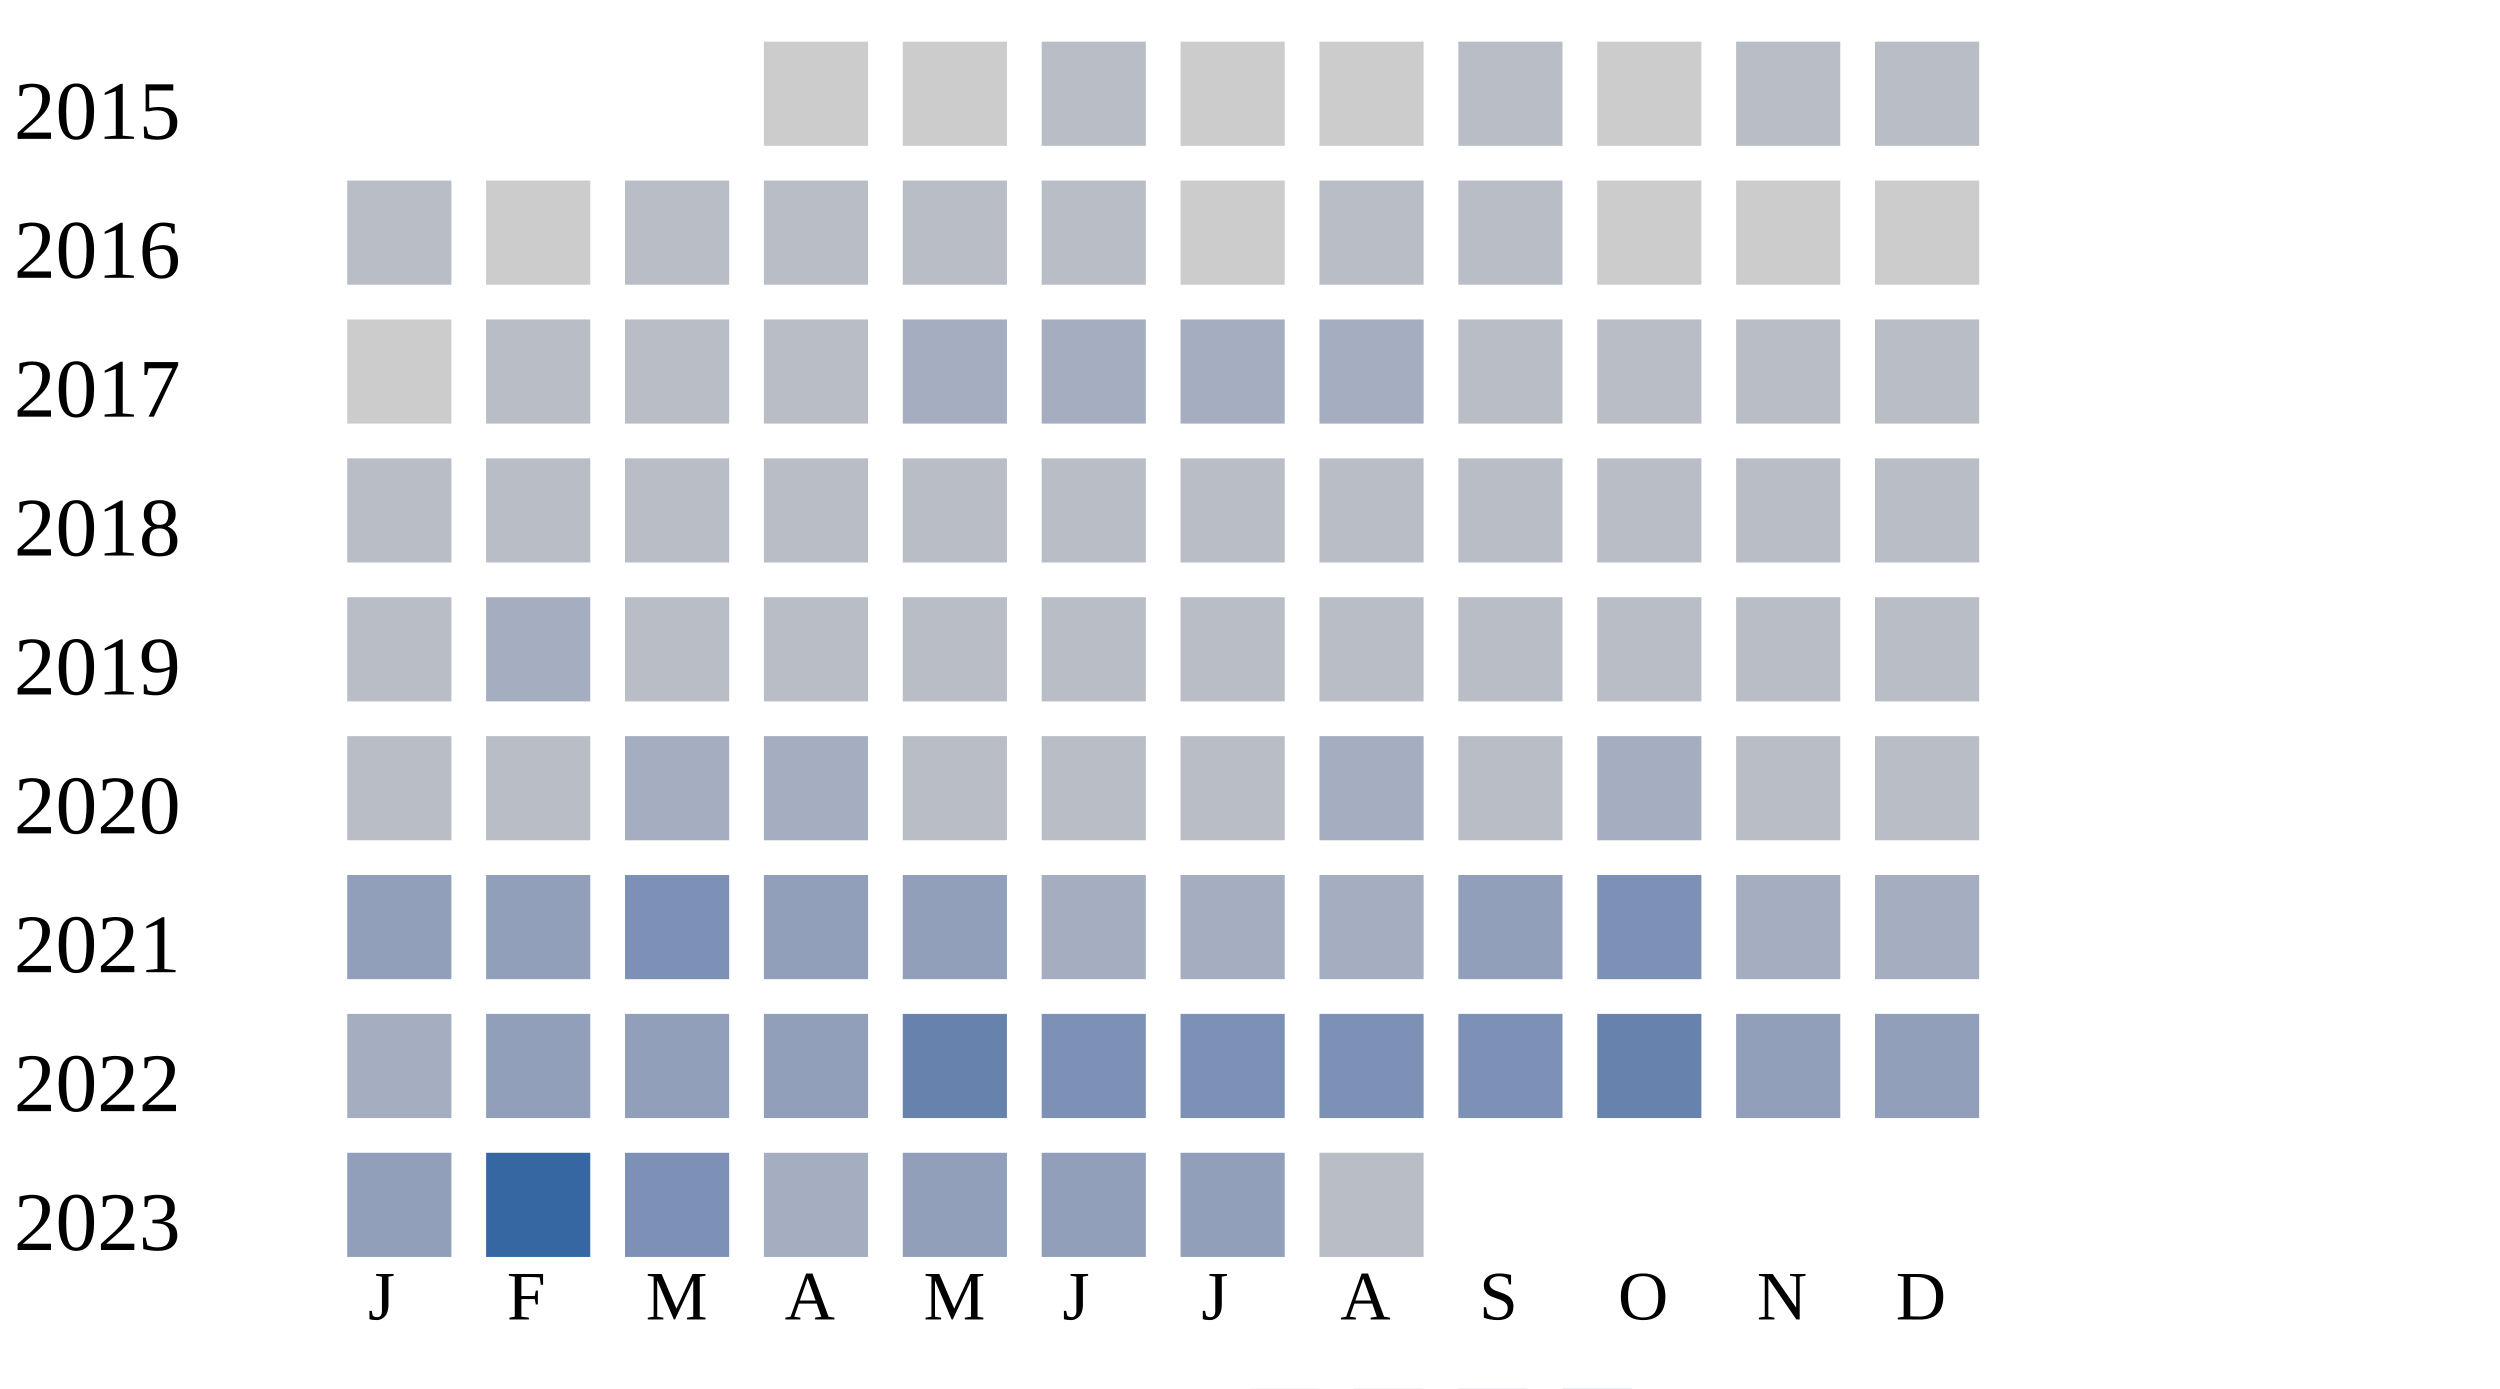
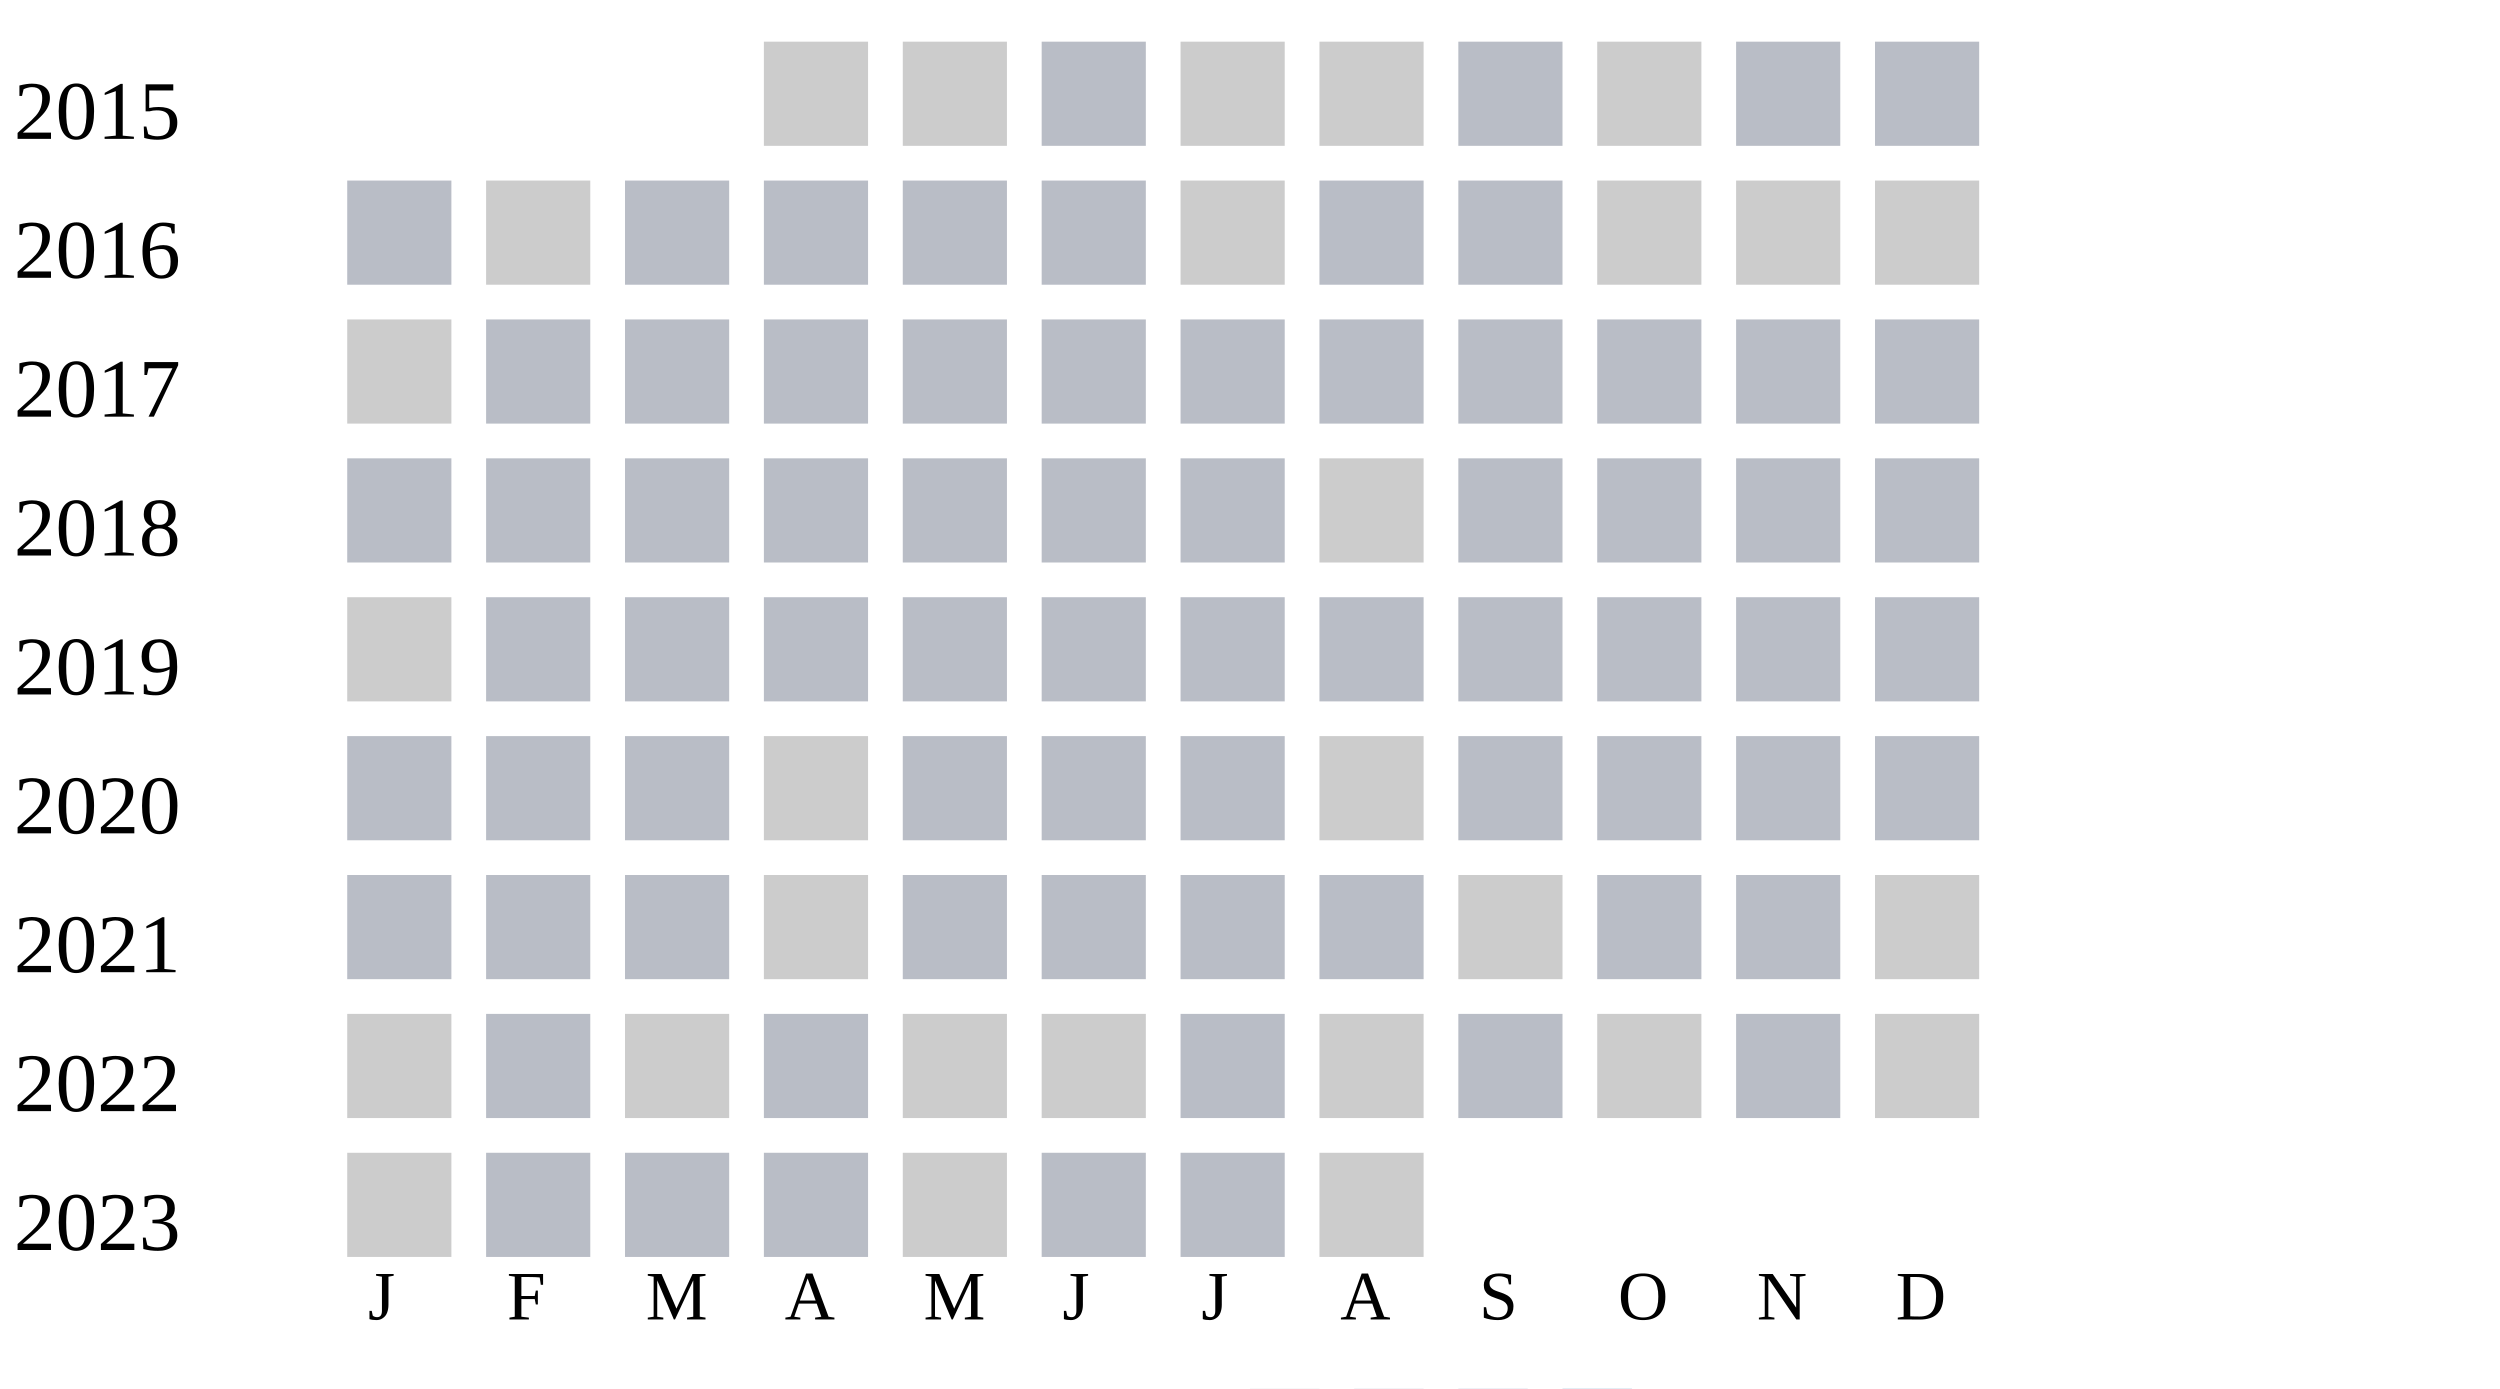
<svg xmlns="http://www.w3.org/2000/svg" width="360" height="200">
  <g transform="translate(0 0)">
    <text x="2" y="20">2015</text>
    <rect x="110" y="6" width="15" height="15" fill="#cccccc" />
    <rect x="130" y="6" width="15" height="15" fill="#cccccc" />
    <rect x="150" y="6" width="15" height="15" fill="#b9bdc6" />
    <rect x="170" y="6" width="15" height="15" fill="#cccccc" />
    <rect x="190" y="6" width="15" height="15" fill="#cccccc" />
    <rect x="210" y="6" width="15" height="15" fill="#b9bdc6" />
    <rect x="230" y="6" width="15" height="15" fill="#cccccc" />
    <rect x="250" y="6" width="15" height="15" fill="#b9bdc6" />
    <rect x="270" y="6" width="15" height="15" fill="#b9bdc6" />
  </g>
  <g transform="translate(0 20)">
    <text x="2" y="20">2016</text>
    <rect x="50" y="6" width="15" height="15" fill="#b9bdc6" />
    <rect x="70" y="6" width="15" height="15" fill="#cccccc" />
    <rect x="90" y="6" width="15" height="15" fill="#b9bdc6" />
    <rect x="110" y="6" width="15" height="15" fill="#b9bdc6" />
    <rect x="130" y="6" width="15" height="15" fill="#b9bdc6" />
    <rect x="150" y="6" width="15" height="15" fill="#b9bdc6" />
    <rect x="170" y="6" width="15" height="15" fill="#cccccc" />
    <rect x="190" y="6" width="15" height="15" fill="#b9bdc6" />
    <rect x="210" y="6" width="15" height="15" fill="#b9bdc6" />
    <rect x="230" y="6" width="15" height="15" fill="#cccccc" />
    <rect x="250" y="6" width="15" height="15" fill="#cccccc" />
    <rect x="270" y="6" width="15" height="15" fill="#cccccc" />
  </g>
  <g transform="translate(0 40)">
    <text x="2" y="20">2017</text>
    <rect x="50" y="6" width="15" height="15" fill="#cccccc" />
    <rect x="70" y="6" width="15" height="15" fill="#b9bdc6" />
    <rect x="90" y="6" width="15" height="15" fill="#b9bdc6" />
    <rect x="110" y="6" width="15" height="15" fill="#b9bdc6" />
-     <rect x="130" y="6" width="15" height="15" fill="#a5aec0" />
-     <rect x="150" y="6" width="15" height="15" fill="#a5aec0" />
-     <rect x="170" y="6" width="15" height="15" fill="#a5aec0" />
-     <rect x="190" y="6" width="15" height="15" fill="#a5aec0" />
+     <rect x="130" y="6" width="15" height="15" fill="#b9bdc6" />
+     <rect x="150" y="6" width="15" height="15" fill="#b9bdc6" />
+     <rect x="170" y="6" width="15" height="15" fill="#b9bdc6" />
+     <rect x="190" y="6" width="15" height="15" fill="#b9bdc6" />
    <rect x="210" y="6" width="15" height="15" fill="#b9bdc6" />
    <rect x="230" y="6" width="15" height="15" fill="#b9bdc6" />
    <rect x="250" y="6" width="15" height="15" fill="#b9bdc6" />
    <rect x="270" y="6" width="15" height="15" fill="#b9bdc6" />
  </g>
  <g transform="translate(0 60)">
    <text x="2" y="20">2018</text>
    <rect x="50" y="6" width="15" height="15" fill="#b9bdc6" />
    <rect x="70" y="6" width="15" height="15" fill="#b9bdc6" />
    <rect x="90" y="6" width="15" height="15" fill="#b9bdc6" />
    <rect x="110" y="6" width="15" height="15" fill="#b9bdc6" />
    <rect x="130" y="6" width="15" height="15" fill="#b9bdc6" />
    <rect x="150" y="6" width="15" height="15" fill="#b9bdc6" />
    <rect x="170" y="6" width="15" height="15" fill="#b9bdc6" />
-     <rect x="190" y="6" width="15" height="15" fill="#b9bdc6" />
+     <rect x="190" y="6" width="15" height="15" fill="#cccccc" />
    <rect x="210" y="6" width="15" height="15" fill="#b9bdc6" />
    <rect x="230" y="6" width="15" height="15" fill="#b9bdc6" />
    <rect x="250" y="6" width="15" height="15" fill="#b9bdc6" />
    <rect x="270" y="6" width="15" height="15" fill="#b9bdc6" />
  </g>
  <g transform="translate(0 80)">
    <text x="2" y="20">2019</text>
-     <rect x="50" y="6" width="15" height="15" fill="#b9bdc6" />
-     <rect x="70" y="6" width="15" height="15" fill="#a5aec0" />
+     <rect x="50" y="6" width="15" height="15" fill="#cccccc" />
+     <rect x="70" y="6" width="15" height="15" fill="#b9bdc6" />
    <rect x="90" y="6" width="15" height="15" fill="#b9bdc6" />
    <rect x="110" y="6" width="15" height="15" fill="#b9bdc6" />
    <rect x="130" y="6" width="15" height="15" fill="#b9bdc6" />
    <rect x="150" y="6" width="15" height="15" fill="#b9bdc6" />
    <rect x="170" y="6" width="15" height="15" fill="#b9bdc6" />
    <rect x="190" y="6" width="15" height="15" fill="#b9bdc6" />
    <rect x="210" y="6" width="15" height="15" fill="#b9bdc6" />
    <rect x="230" y="6" width="15" height="15" fill="#b9bdc6" />
    <rect x="250" y="6" width="15" height="15" fill="#b9bdc6" />
    <rect x="270" y="6" width="15" height="15" fill="#b9bdc6" />
  </g>
  <g transform="translate(0 100)">
    <text x="2" y="20">2020</text>
    <rect x="50" y="6" width="15" height="15" fill="#b9bdc6" />
    <rect x="70" y="6" width="15" height="15" fill="#b9bdc6" />
-     <rect x="90" y="6" width="15" height="15" fill="#a5aec0" />
-     <rect x="110" y="6" width="15" height="15" fill="#a5aec0" />
+     <rect x="90" y="6" width="15" height="15" fill="#b9bdc6" />
+     <rect x="110" y="6" width="15" height="15" fill="#cccccc" />
    <rect x="130" y="6" width="15" height="15" fill="#b9bdc6" />
    <rect x="150" y="6" width="15" height="15" fill="#b9bdc6" />
    <rect x="170" y="6" width="15" height="15" fill="#b9bdc6" />
-     <rect x="190" y="6" width="15" height="15" fill="#a5aec0" />
+     <rect x="190" y="6" width="15" height="15" fill="#cccccc" />
    <rect x="210" y="6" width="15" height="15" fill="#b9bdc6" />
-     <rect x="230" y="6" width="15" height="15" fill="#a5aec0" />
+     <rect x="230" y="6" width="15" height="15" fill="#b9bdc6" />
    <rect x="250" y="6" width="15" height="15" fill="#b9bdc6" />
    <rect x="270" y="6" width="15" height="15" fill="#b9bdc6" />
  </g>
  <g transform="translate(0 120)">
    <text x="2" y="20">2021</text>
-     <rect x="50" y="6" width="15" height="15" fill="#919fba" />
-     <rect x="70" y="6" width="15" height="15" fill="#919fba" />
-     <rect x="90" y="6" width="15" height="15" fill="#7d90b5" />
-     <rect x="110" y="6" width="15" height="15" fill="#919fba" />
-     <rect x="130" y="6" width="15" height="15" fill="#919fba" />
-     <rect x="150" y="6" width="15" height="15" fill="#a5aec0" />
-     <rect x="170" y="6" width="15" height="15" fill="#a5aec0" />
-     <rect x="190" y="6" width="15" height="15" fill="#a5aec0" />
-     <rect x="210" y="6" width="15" height="15" fill="#919fba" />
-     <rect x="230" y="6" width="15" height="15" fill="#7d90b5" />
-     <rect x="250" y="6" width="15" height="15" fill="#a5aec0" />
-     <rect x="270" y="6" width="15" height="15" fill="#a5aec0" />
+     <rect x="50" y="6" width="15" height="15" fill="#b9bdc6" />
+     <rect x="70" y="6" width="15" height="15" fill="#b9bdc6" />
+     <rect x="90" y="6" width="15" height="15" fill="#b9bdc6" />
+     <rect x="110" y="6" width="15" height="15" fill="#cccccc" />
+     <rect x="130" y="6" width="15" height="15" fill="#b9bdc6" />
+     <rect x="150" y="6" width="15" height="15" fill="#b9bdc6" />
+     <rect x="170" y="6" width="15" height="15" fill="#b9bdc6" />
+     <rect x="190" y="6" width="15" height="15" fill="#b9bdc6" />
+     <rect x="210" y="6" width="15" height="15" fill="#cccccc" />
+     <rect x="230" y="6" width="15" height="15" fill="#b9bdc6" />
+     <rect x="250" y="6" width="15" height="15" fill="#b9bdc6" />
+     <rect x="270" y="6" width="15" height="15" fill="#cccccc" />
  </g>
  <g transform="translate(0 140)">
    <text x="2" y="20">2022</text>
-     <rect x="50" y="6" width="15" height="15" fill="#a5aec0" />
-     <rect x="70" y="6" width="15" height="15" fill="#919fba" />
-     <rect x="90" y="6" width="15" height="15" fill="#919fba" />
-     <rect x="110" y="6" width="15" height="15" fill="#919fba" />
-     <rect x="130" y="6" width="15" height="15" fill="#6882ae" />
-     <rect x="150" y="6" width="15" height="15" fill="#7d90b5" />
-     <rect x="170" y="6" width="15" height="15" fill="#7d90b5" />
-     <rect x="190" y="6" width="15" height="15" fill="#7d90b5" />
-     <rect x="210" y="6" width="15" height="15" fill="#7d90b5" />
-     <rect x="230" y="6" width="15" height="15" fill="#6882ae" />
-     <rect x="250" y="6" width="15" height="15" fill="#919fba" />
-     <rect x="270" y="6" width="15" height="15" fill="#919fba" />
+     <rect x="50" y="6" width="15" height="15" fill="#cccccc" />
+     <rect x="70" y="6" width="15" height="15" fill="#b9bdc6" />
+     <rect x="90" y="6" width="15" height="15" fill="#cccccc" />
+     <rect x="110" y="6" width="15" height="15" fill="#b9bdc6" />
+     <rect x="130" y="6" width="15" height="15" fill="#cccccc" />
+     <rect x="150" y="6" width="15" height="15" fill="#cccccc" />
+     <rect x="170" y="6" width="15" height="15" fill="#b9bdc6" />
+     <rect x="190" y="6" width="15" height="15" fill="#cccccc" />
+     <rect x="210" y="6" width="15" height="15" fill="#b9bdc6" />
+     <rect x="230" y="6" width="15" height="15" fill="#cccccc" />
+     <rect x="250" y="6" width="15" height="15" fill="#b9bdc6" />
+     <rect x="270" y="6" width="15" height="15" fill="#cccccc" />
  </g>
  <g transform="translate(0 160)">
    <text x="2" y="20">2023</text>
-     <rect x="50" y="6" width="15" height="15" fill="#919fba" />
-     <rect x="70" y="6" width="15" height="15" fill="#3667a2" />
-     <rect x="90" y="6" width="15" height="15" fill="#7d90b5" />
-     <rect x="110" y="6" width="15" height="15" fill="#a5aec0" />
-     <rect x="130" y="6" width="15" height="15" fill="#919fba" />
-     <rect x="150" y="6" width="15" height="15" fill="#919fba" />
-     <rect x="170" y="6" width="15" height="15" fill="#919fba" />
-     <rect x="190" y="6" width="15" height="15" fill="#b9bdc6" />
+     <rect x="50" y="6" width="15" height="15" fill="#cccccc" />
+     <rect x="70" y="6" width="15" height="15" fill="#b9bdc6" />
+     <rect x="90" y="6" width="15" height="15" fill="#b9bdc6" />
+     <rect x="110" y="6" width="15" height="15" fill="#b9bdc6" />
+     <rect x="130" y="6" width="15" height="15" fill="#cccccc" />
+     <rect x="150" y="6" width="15" height="15" fill="#b9bdc6" />
+     <rect x="170" y="6" width="15" height="15" fill="#b9bdc6" />
+     <rect x="190" y="6" width="15" height="15" fill="#cccccc" />
  </g>
  <text style="font-size: 10px; text-align: center" x="53" y="190">J</text>
  <text style="font-size: 10px; text-align: center" x="73" y="190">F</text>
  <text style="font-size: 10px; text-align: center" x="93" y="190">M</text>
  <text style="font-size: 10px; text-align: center" x="113" y="190">A</text>
  <text style="font-size: 10px; text-align: center" x="133" y="190">M</text>
  <text style="font-size: 10px; text-align: center" x="153" y="190">J</text>
  <text style="font-size: 10px; text-align: center" x="173" y="190">J</text>
  <text style="font-size: 10px; text-align: center" x="193" y="190">A</text>
  <text style="font-size: 10px; text-align: center" x="213" y="190">S</text>
  <text style="font-size: 10px; text-align: center" x="233" y="190">O</text>
  <text style="font-size: 10px; text-align: center" x="253" y="190">N</text>
  <text style="font-size: 10px; text-align: center" x="273" y="190">D</text>
  <text style="font-size: 10px;" x="155" y="209">Less</text>
  <rect fill="#b9bdc6" width="10" height="10" x="180" y="200" />
  <rect fill="#919fba" width="10" height="10" x="195" y="200" />
  <rect fill="#6882ae" width="10" height="10" x="210" y="200" />
  <rect fill="#005a9c" width="10" height="10" x="225" y="200" />
  <text x="240" y="209" style="font-size: 10px;">More</text>
</svg>
